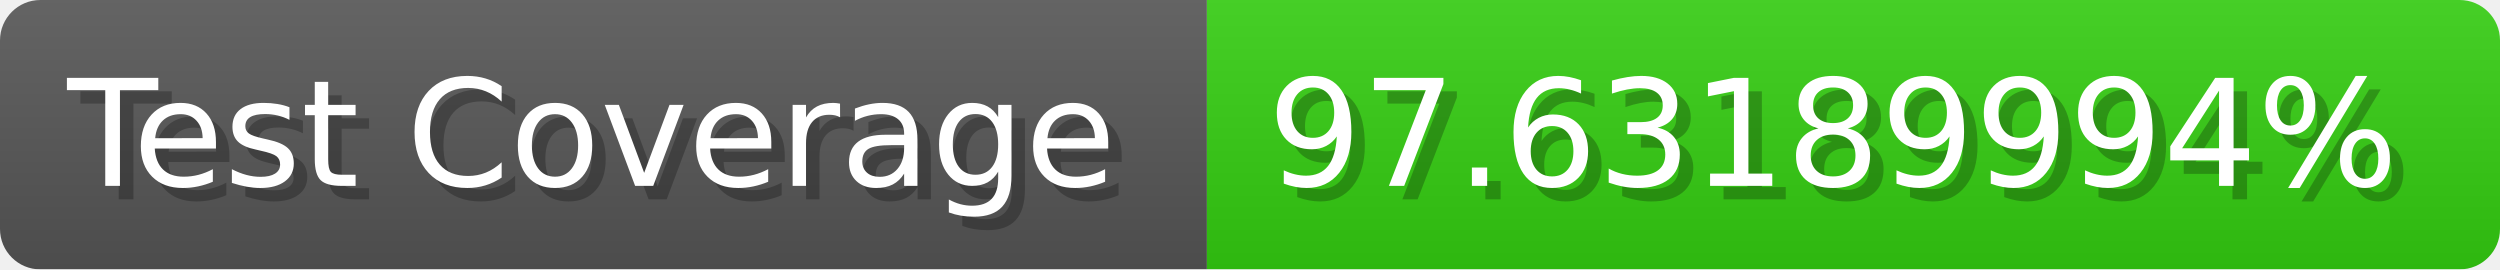
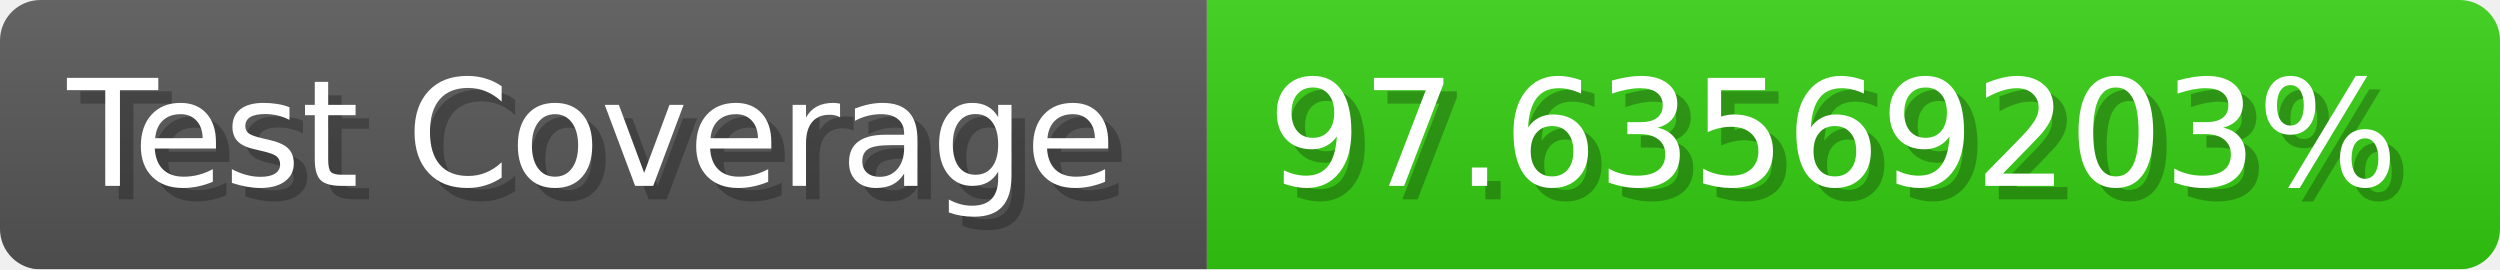
- <svg xmlns="http://www.w3.org/2000/svg" width="185.6" height="20" viewBox="0 0 1856 200" role="img" aria-label="Test Coverage: 97.63189994%">
+ <svg xmlns="http://www.w3.org/2000/svg" width="185.6" height="20" viewBox="0 0 1856 200" role="img" aria-label="Test Coverage: 97.63569203%">
  <linearGradient id="a" x2="0" y2="100%">
    <stop offset="0" stop-opacity=".1" stop-color="#EEE" />
    <stop offset="1" stop-opacity=".1" />
  </linearGradient>
  <mask id="m">
    <rect width="1856" height="200" rx="30" fill="#FFF" />
  </mask>
  <g mask="url(#m)">
    <rect width="896" height="200" fill="#555" />
    <rect width="960" height="200" fill="#3C1" x="896" />
    <rect width="1856" height="200" fill="url(#a)" />
  </g>
  <g aria-hidden="true" fill="#fff" text-anchor="start" font-family="Verdana,DejaVu Sans,sans-serif" font-size="110">
    <text x="60" y="148" textLength="796" fill="#000" opacity="0.25">Test Coverage</text>
    <text x="50" y="138" textLength="796">Test Coverage</text>
-     <text x="951" y="148" textLength="860" fill="#000" opacity="0.25">97.63189994%</text>
-     <text x="941" y="138" textLength="860">97.63189994%</text>
+     <text x="951" y="148" textLength="860" fill="#000" opacity="0.25">97.63569203%</text>
+     <text x="941" y="138" textLength="860">97.63569203%</text>
  </g>
</svg>
